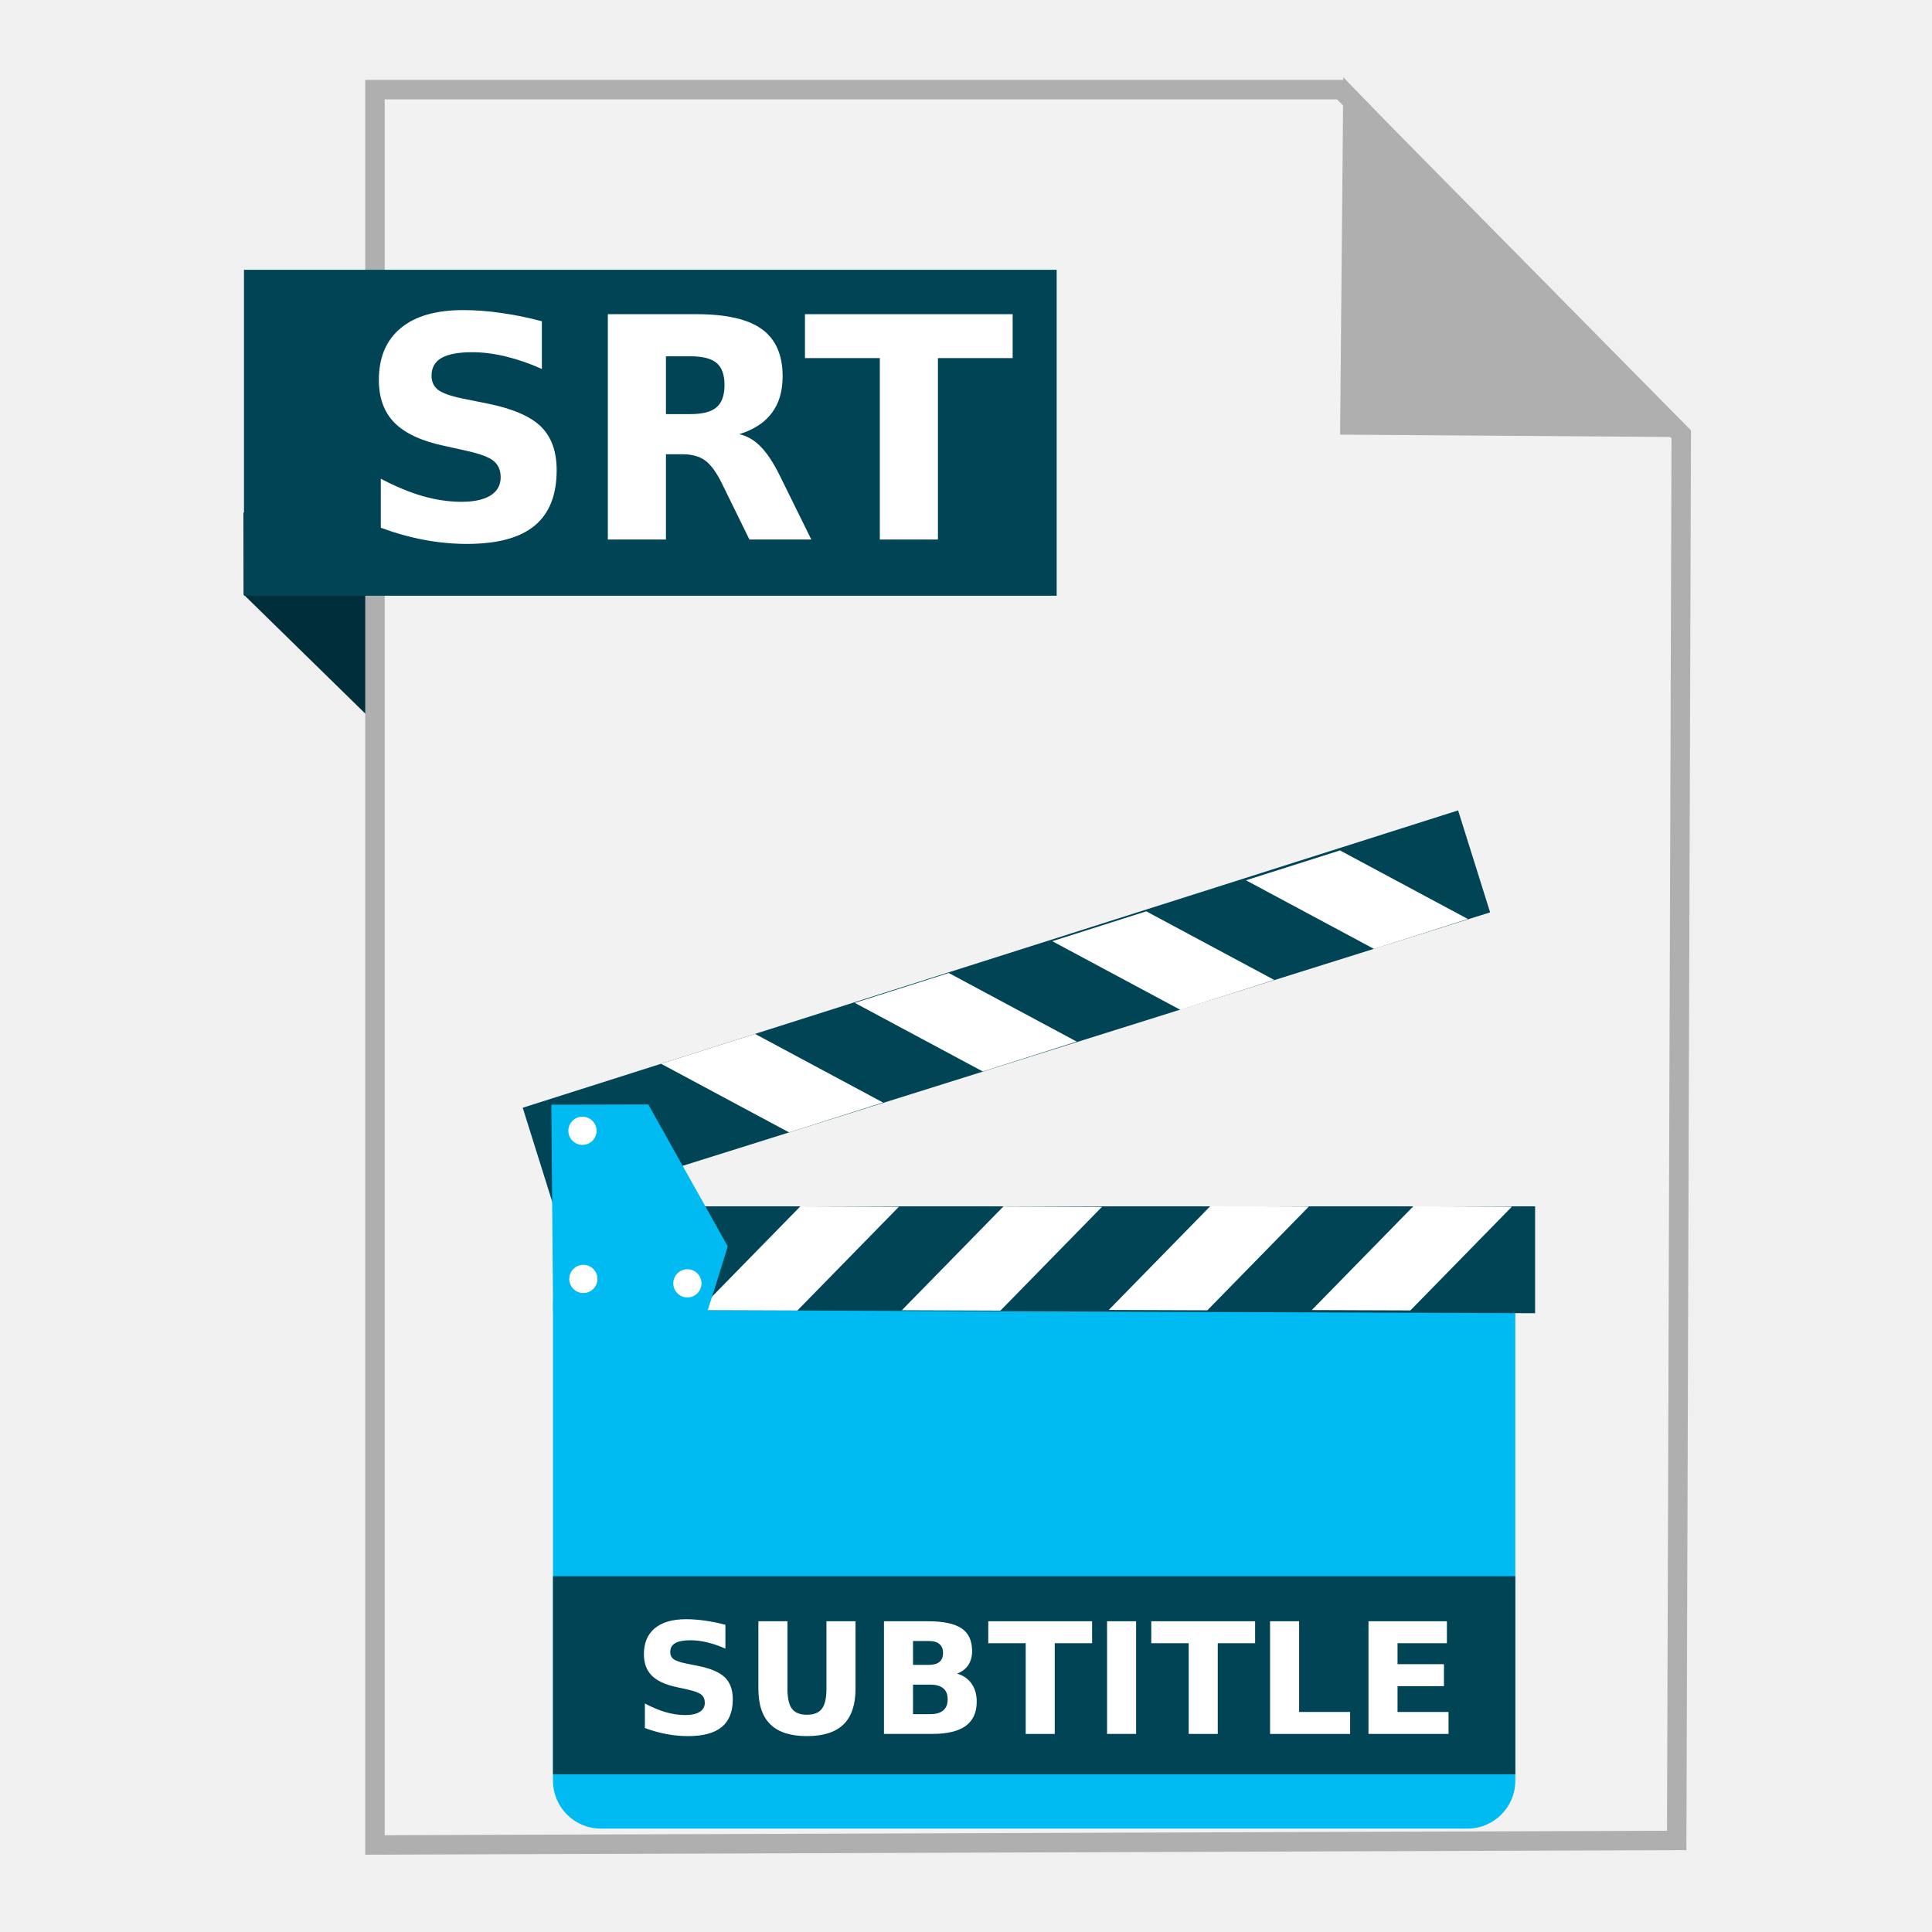
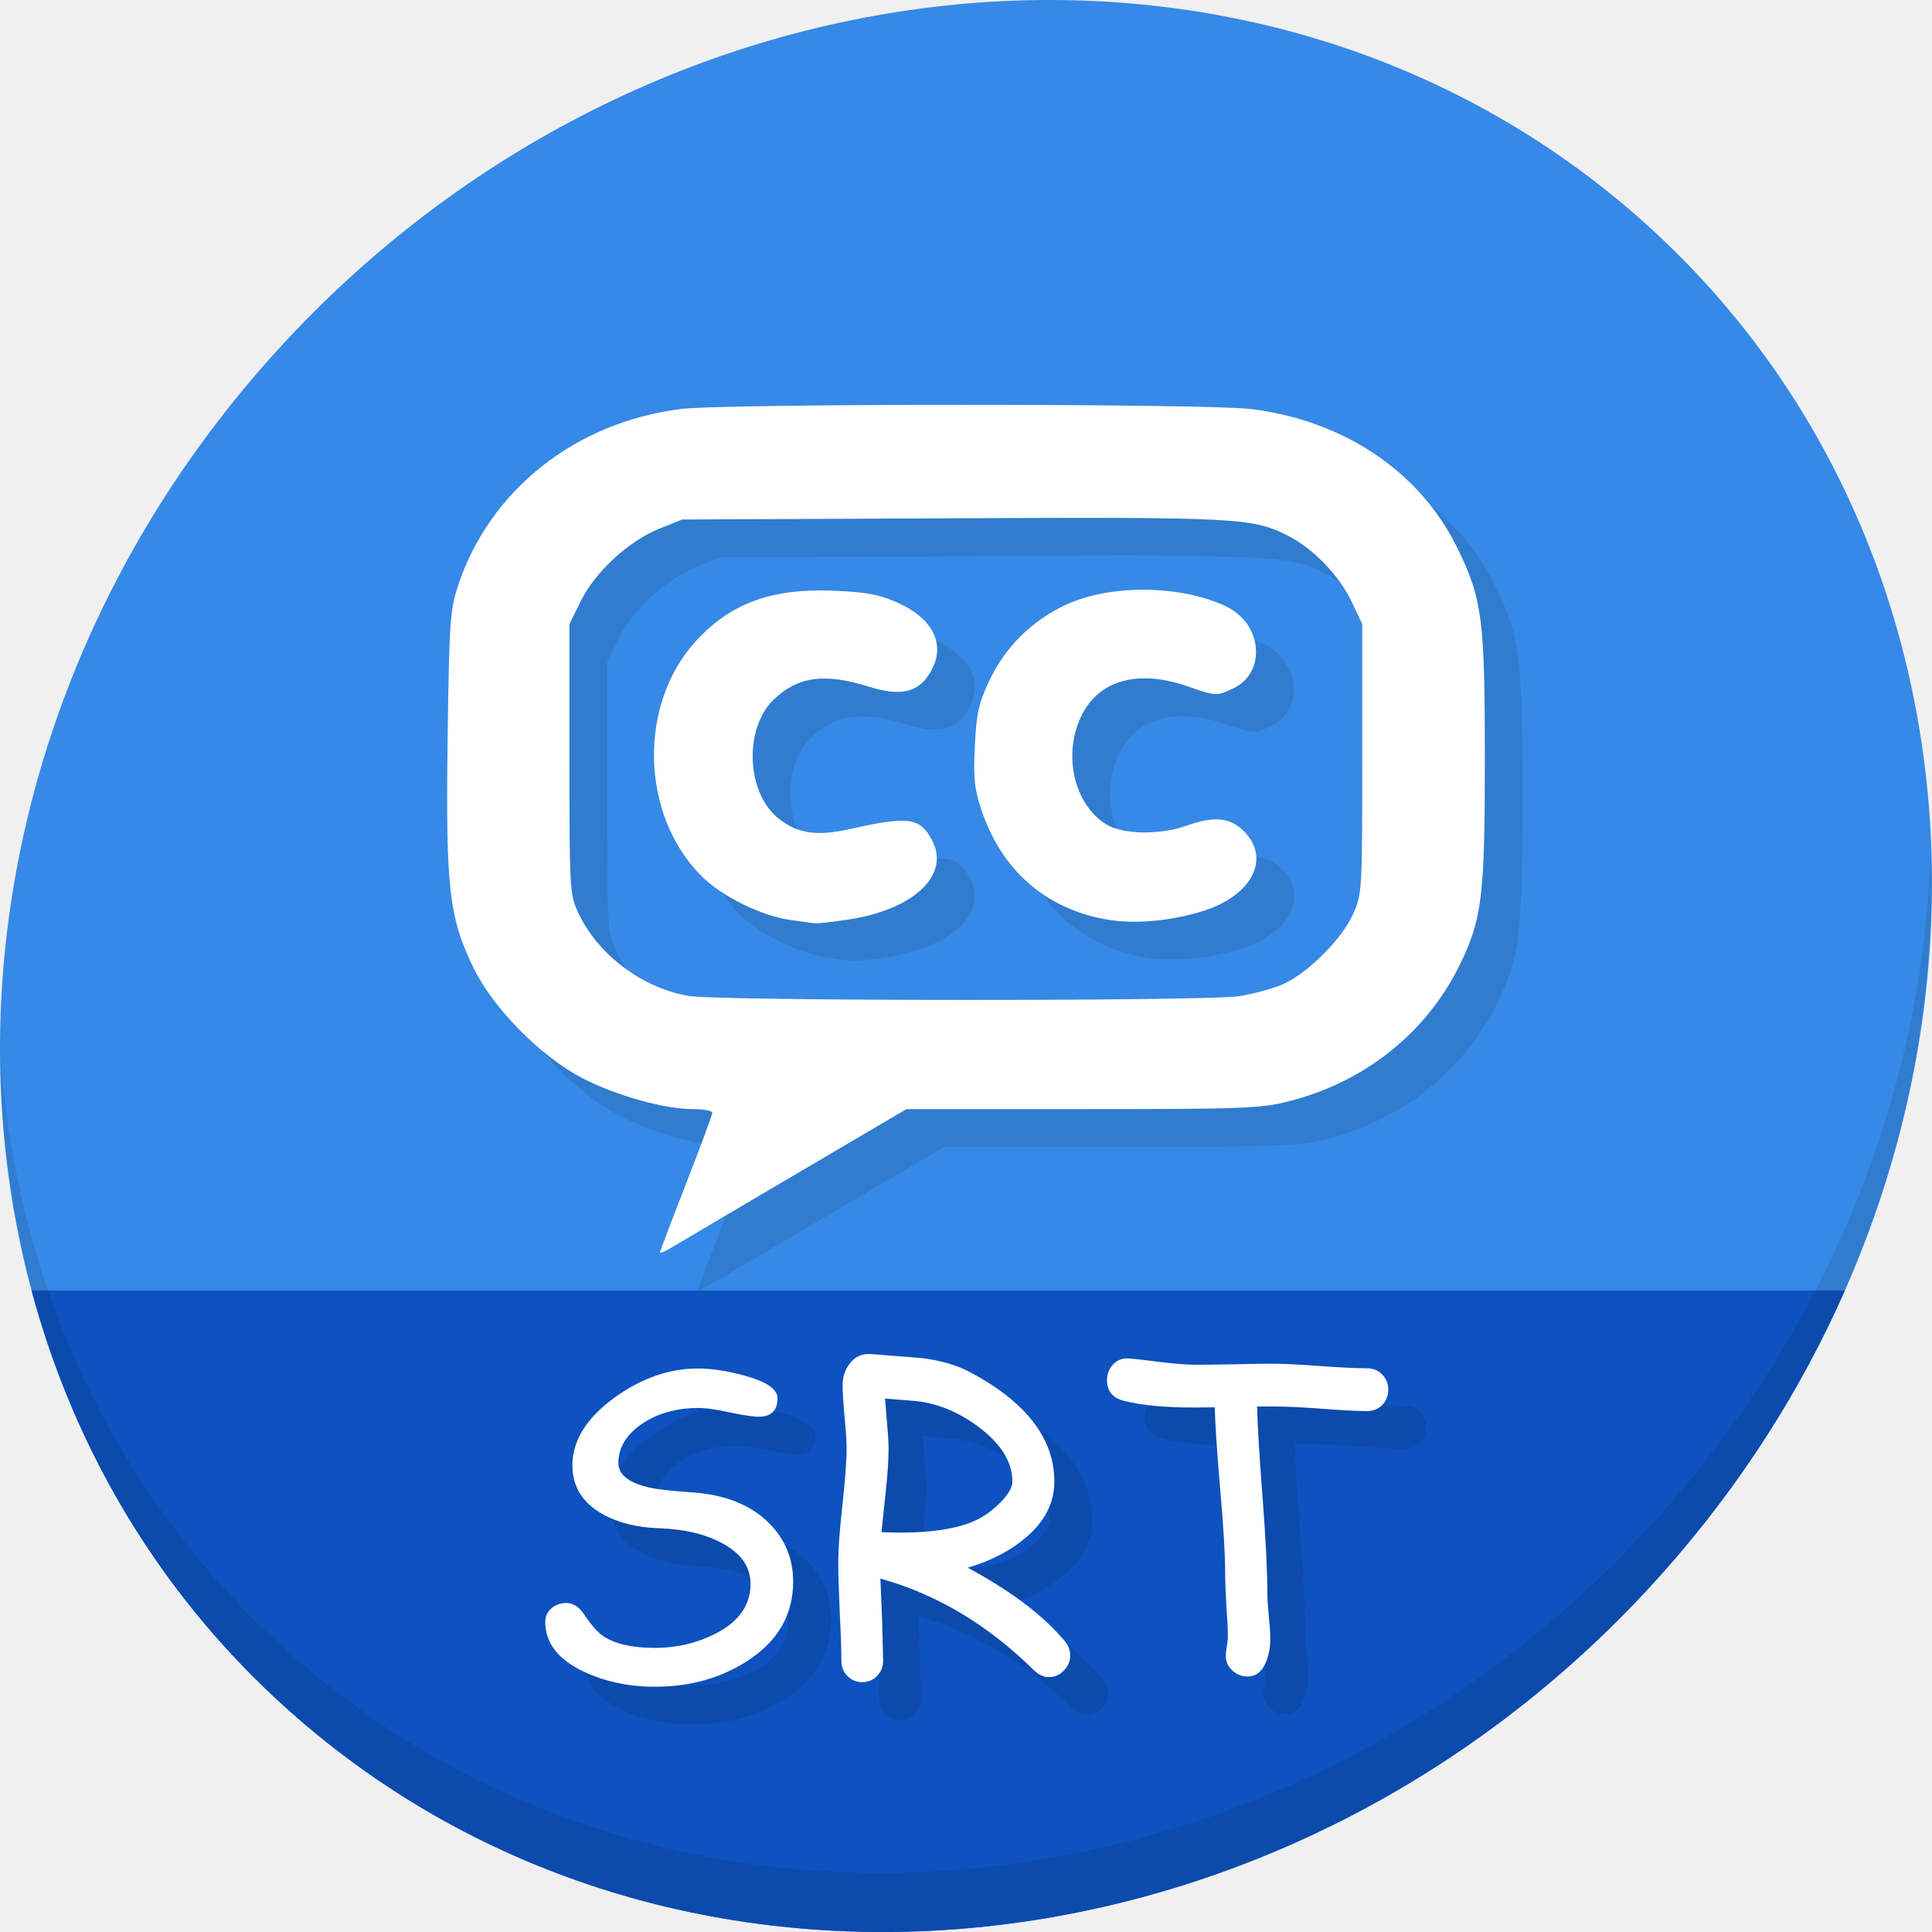
- <svg xmlns="http://www.w3.org/2000/svg" width="500" height="500" id="svg2" version="1.1">
+ <svg xmlns="http://www.w3.org/2000/svg" width="512" height="512" id="svg2" version="1.1">
  <defs id="defs4" />
-   <g id="layer1" transform="translate(0,-552.3622)">
-     <g id="g3473">
-       <path id="path4230" d="M 63.039,706.212 116.261,758.311 114.601,685.269 63,685.024 Z" style="fill:#002f3b;fill-opacity:1;fill-rule:evenodd;stroke:none;stroke-width:1px;stroke-linecap:butt;stroke-linejoin:miter;stroke-opacity:1" />
-       <path id="path3364" d="m 97.041,1029.836 336.888,-1.174 1.174,-363.887 -88.037,-89.211 -250.025,0 z" style="fill:#f2f2f2;fill-rule:evenodd;stroke:#afafaf;stroke-width:5.035;stroke-linecap:butt;stroke-linejoin:miter;stroke-miterlimit:4;stroke-dasharray:none;stroke-opacity:1" />
-       <path id="path4166" d="m 431.519,662.931 -82.164,-0.587 0.759,-83.804 z" style="fill:#afafaf;fill-opacity:1;fill-rule:evenodd;stroke:#afafaf;stroke-width:5.035;stroke-linecap:butt;stroke-linejoin:miter;stroke-miterlimit:4;stroke-dasharray:none;stroke-opacity:1" />
-       <rect y="622.187" x="63.14" height="84.351" width="210.325" id="rect4228" style="fill:#004455;fill-opacity:1;stroke:none;stroke-width:5;stroke-miterlimit:4;stroke-dasharray:none;stroke-opacity:1" />
-       <g id="flowRoot4261" style="font-style:normal;font-weight:normal;font-size:40px;line-height:125%;font-family:sans-serif;letter-spacing:0px;word-spacing:0px;fill:#ffffff;fill-opacity:1;stroke:none;stroke-width:1px;stroke-linecap:butt;stroke-linejoin:miter;stroke-opacity:1" transform="translate(-18.13187,537.527)">
-         <path id="path4270" style="font-style:normal;font-variant:normal;font-weight:bold;font-stretch:normal;font-size:80px;font-family:sans-serif;-inkscape-font-specification:'sans-serif Bold';fill:#ffffff" d="m 158.369,97.98 0,12.344 q -4.805,-2.148 -9.375,-3.242 -4.57,-1.094 -8.633,-1.094 -5.391,0 -7.969,1.484 -2.578,1.484 -2.578,4.609 0,2.344 1.719,3.672 1.758,1.289 6.328,2.227 l 6.406,1.289 q 9.727,1.953 13.828,5.938 4.102,3.984 4.102,11.328 0,9.648 -5.742,14.375 -5.703,4.688 -17.461,4.688 -5.547,0 -11.133,-1.055 -5.586,-1.055 -11.172,-3.125 l 0,-12.695 q 5.586,2.969 10.781,4.492 5.234,1.484 10.078,1.484 4.922,0 7.539,-1.641 2.617,-1.641 2.617,-4.688 0,-2.734 -1.797,-4.219 -1.758,-1.484 -7.07,-2.656 l -5.82,-1.289 q -8.75,-1.875 -12.812,-5.977 -4.023,-4.102 -4.023,-11.055 0,-8.711 5.625,-13.398 5.625,-4.688 16.172,-4.688 4.805,0 9.883,0.742 5.078,0.703 10.508,2.148 z" />
-         <path id="path4272" style="font-style:normal;font-variant:normal;font-weight:bold;font-stretch:normal;font-size:80px;font-family:sans-serif;-inkscape-font-specification:'sans-serif Bold';fill:#ffffff" d="m 196.807,122.004 q 4.727,0 6.758,-1.758 2.07,-1.758 2.07,-5.781 0,-3.984 -2.07,-5.703 -2.031,-1.719 -6.758,-1.719 l -6.328,0 0,14.961 6.328,0 z m -6.328,10.391 0,22.07 -15.039,0 0,-58.32 22.969,0 q 11.523,0 16.875,3.867 5.391,3.867 5.391,12.227 0,5.781 -2.812,9.492 -2.773,3.711 -8.398,5.469 3.086,0.703 5.508,3.203 2.461,2.461 4.961,7.5 l 8.164,16.562 -16.016,0 -7.109,-14.492 q -2.148,-4.375 -4.375,-5.977 -2.188,-1.602 -5.859,-1.602 l -4.258,0 z" />
-         <path id="path4274" style="font-style:normal;font-variant:normal;font-weight:bold;font-stretch:normal;font-size:80px;font-family:sans-serif;-inkscape-font-specification:'sans-serif Bold';fill:#ffffff" d="m 226.455,96.144 53.75,0 0,11.367 -19.336,0 0,46.953 -15.039,0 0,-46.953 -19.375,0 0,-11.367 z" />
+   <g id="layer1" transform="translate(0,-540.3622)">
+     <g id="g908">
+       <path id="path943" d="m 432.913,596.836 c 102.193,88.575 105.827,249.7 8.117,359.899 C 343.32,1066.934 181.28,1084.463 79.087,995.888 -23.106,907.314 -26.74,746.188 70.97,635.989 168.68,525.79 330.72,508.262 432.913,596.836 Z" style="fill:#3689e6;fill-opacity:1;stroke-width:11.11" />
+       <path id="path945" d="m 8.365,882.362 c 11.584,43.152 35.186,82.726 70.721,113.525 102.193,88.575 264.233,71.047 361.943,-39.152 20.351,-22.952 36.29,-48.118 47.873,-74.373 z" style="fill:#0d52bf;fill-opacity:1;stroke:none;stroke-width:1px;stroke-linecap:butt;stroke-linejoin:miter;stroke-opacity:1" />
+       <path id="path947" d="M 511.635,765.266 C 510.084,826.577 486.474,889.42 440.669,941.08 342.959,1051.279 180.919,1068.808 78.726,980.233 30.827,938.718 4.497,881.285 0.194,820.591 0.799,886.948 27.117,950.844 79.079,995.881 181.272,1084.456 343.32,1066.918 441.022,956.728 490.727,900.67 514.027,831.437 511.635,765.266 Z" style="opacity:0.1;stroke-width:11.11" />
+       <path style="fill:#317ccf;fill-opacity:1;stroke-width:1.067" d="m 184.903,882.288 c 0,-0.311 3.12,-8.552 6.932,-18.313 3.813,-9.761 6.932,-18.184 6.932,-18.718 0,-0.534 -2.323,-0.972 -5.162,-0.972 -7.551,0 -20.505,-3.631 -29.287,-8.209 -11.175,-5.826 -23.731,-18.608 -28.963,-29.485 -6.389,-13.282 -7.251,-21.028 -6.728,-60.399 0.41,-30.819 0.638,-34.198 2.736,-40.553 8.375,-25.359 31.074,-43.378 59.066,-46.888 11.875,-1.489 139.32,-1.471 151.222,0.021 24.486,3.07 44.567,16.545 54.406,36.507 6.752,13.698 7.442,18.912 7.442,56.22 0,36.671 -0.741,42.626 -6.832,54.925 -8.788,17.743 -25.03,30.657 -44.973,35.758 -7.569,1.936 -11.935,2.103 -54.842,2.103 h -46.619 l -29.199,17.171 c -16.06,9.444 -30.759,18.122 -32.665,19.284 -1.906,1.162 -3.466,1.859 -3.466,1.548 z m 153.571,-67.938 c 3.809,-0.618 8.969,-2.027 11.466,-3.132 6.537,-2.892 15.6,-11.898 18.56,-18.443 2.474,-5.47 2.509,-6.047 2.509,-41.276 v -35.728 l -2.767,-5.866 c -3.3,-6.997 -10.225,-14.183 -16.95,-17.591 -9.352,-4.739 -13.377,-4.947 -89.067,-4.6 l -71.456,0.327 -6.129,2.475 c -8.092,3.268 -16.964,11.47 -20.753,19.186 l -2.98,6.069 v 35.728 c 0,34.664 0.07,35.879 2.366,40.803 5.158,11.066 16.986,19.947 29.293,21.995 8.311,1.383 137.423,1.429 145.908,0.053 z M 219.344,794.149 c -7.764,-1.134 -18.151,-6.293 -23.499,-11.67 -16.156,-16.244 -16.789,-45.561 -1.346,-62.314 9.267,-10.053 20.166,-13.98 36.755,-13.242 8.669,0.386 11.959,1.022 16.845,3.259 9.53,4.363 12.695,11.401 8.34,18.545 -3.171,5.201 -7.803,6.237 -16.168,3.615 -11.756,-3.685 -18.862,-2.715 -25.248,3.446 -7.971,7.689 -7.241,24.768 1.349,31.524 5.079,3.995 10.089,4.727 18.869,2.755 15.625,-3.509 18.631,-3.08 21.838,3.122 4.77,9.225 -5.179,18.401 -22.697,20.933 -4.043,0.584 -7.83,1.012 -8.417,0.951 -0.587,-0.061 -3.565,-0.477 -6.62,-0.923 z m 83.987,-0.101 c -16.051,-2.761 -27.785,-12.945 -33.152,-28.773 -1.94,-5.722 -2.242,-8.524 -1.84,-17.095 0.403,-8.612 1.006,-11.375 3.768,-17.278 4.213,-9.002 11.216,-15.985 20.3,-20.238 11.803,-5.527 30.658,-5.324 42.637,0.458 9.532,4.601 10.6,17.484 1.795,21.662 -4.407,2.091 -4.653,2.081 -11.946,-0.482 -14.892,-5.234 -26.136,-0.894 -29.732,11.475 -2.831,9.739 0.583,20.455 7.972,25.022 4.444,2.746 14.212,2.913 21.35,0.364 7.251,-2.589 11.514,-2.18 15.146,1.451 7.276,7.276 2.135,17.2 -11.003,21.239 -8.598,2.643 -17.962,3.456 -25.295,2.194 z" id="path870" />
+       <path id="path868" d="m 174.903,872.288 c 0,-0.311 3.12,-8.552 6.932,-18.313 3.813,-9.761 6.932,-18.184 6.932,-18.718 0,-0.534 -2.323,-0.972 -5.162,-0.972 -7.551,0 -20.505,-3.631 -29.287,-8.209 -11.175,-5.826 -23.731,-18.608 -28.963,-29.485 -6.389,-13.282 -7.251,-21.028 -6.728,-60.399 0.41,-30.819 0.638,-34.198 2.736,-40.553 8.375,-25.359 31.074,-43.378 59.066,-46.888 11.875,-1.489 139.32,-1.471 151.222,0.021 24.486,3.07 44.567,16.545 54.406,36.507 6.752,13.698 7.442,18.912 7.442,56.22 0,36.671 -0.741,42.626 -6.832,54.925 -8.788,17.743 -25.03,30.657 -44.973,35.758 -7.569,1.936 -11.935,2.103 -54.842,2.103 h -46.619 l -29.199,17.171 c -16.06,9.444 -30.759,18.122 -32.665,19.284 -1.906,1.162 -3.466,1.859 -3.466,1.548 z m 153.571,-67.938 c 3.809,-0.618 8.969,-2.027 11.466,-3.132 6.537,-2.892 15.6,-11.898 18.56,-18.443 2.474,-5.47 2.509,-6.047 2.509,-41.276 v -35.728 l -2.767,-5.866 c -3.3,-6.997 -10.225,-14.183 -16.95,-17.591 -9.352,-4.739 -13.377,-4.947 -89.067,-4.6 l -71.456,0.327 -6.129,2.475 c -8.092,3.268 -16.964,11.47 -20.753,19.186 l -2.98,6.069 v 35.728 c 0,34.664 0.07,35.879 2.366,40.803 5.158,11.066 16.986,19.947 29.293,21.995 8.311,1.383 137.423,1.429 145.908,0.053 z M 209.344,784.149 c -7.764,-1.134 -18.151,-6.293 -23.499,-11.67 -16.156,-16.244 -16.789,-45.561 -1.346,-62.314 9.267,-10.053 20.166,-13.98 36.755,-13.242 8.669,0.386 11.959,1.022 16.845,3.259 9.53,4.363 12.695,11.401 8.34,18.545 -3.171,5.201 -7.803,6.237 -16.168,3.615 -11.756,-3.685 -18.862,-2.715 -25.248,3.446 -7.971,7.689 -7.241,24.768 1.349,31.524 5.079,3.995 10.089,4.727 18.869,2.755 15.625,-3.509 18.631,-3.08 21.838,3.122 4.77,9.225 -5.179,18.401 -22.697,20.933 -4.043,0.584 -7.83,1.012 -8.417,0.951 -0.587,-0.061 -3.565,-0.477 -6.62,-0.923 z m 83.987,-0.101 c -16.051,-2.761 -27.785,-12.945 -33.152,-28.773 -1.94,-5.722 -2.242,-8.524 -1.84,-17.095 0.403,-8.612 1.006,-11.375 3.768,-17.278 4.213,-9.002 11.216,-15.985 20.3,-20.238 11.803,-5.527 30.658,-5.324 42.637,0.458 9.532,4.601 10.6,17.484 1.795,21.662 -4.407,2.091 -4.653,2.081 -11.946,-0.482 -14.892,-5.234 -26.136,-0.894 -29.732,11.475 -2.831,9.739 0.583,20.455 7.972,25.022 4.444,2.746 14.212,2.913 21.35,0.364 7.251,-2.589 11.514,-2.18 15.146,1.451 7.276,7.276 2.135,17.2 -11.003,21.239 -8.598,2.643 -17.962,3.456 -25.295,2.194 z" style="fill:#ffffff;stroke-width:1.067" />
+       <g aria-label="SRT" transform="translate(30.05327,531.6839)" style="font-style:normal;font-weight:normal;font-size:40px;line-height:1.25;font-family:sans-serif;letter-spacing:0px;word-spacing:0px;fill:#0c4aac;fill-opacity:1;stroke:none" id="g893">
+         <path d="m 124.449,448.745 q -0.055,-2.324 1.549,-3.763 1.66,-1.494 4.04,-1.494 2.712,0 4.759,3.099 2.822,4.206 5.036,5.7 4.704,3.099 13.669,3.099 8.577,0 15.938,-3.708 9.408,-4.759 9.408,-13.226 0,-6.973 -7.913,-11.012 -6.696,-3.486 -16.546,-3.763 -8.743,-0.332 -14.886,-3.818 -7.858,-4.482 -7.858,-12.839 0,-9.85 11.178,-17.985 10.68,-7.692 22.08,-7.692 5.368,0 12.119,1.826 8.965,2.38 8.965,6.087 0,4.87 -4.98,4.87 -2.214,0 -7.747,-1.162 -5.534,-1.217 -8.577,-1.162 -8.633,0.111 -14.665,4.261 -6.198,4.261 -6.198,10.348 0,4.593 8.19,6.475 3.044,0.719 11.787,1.328 12.673,0.941 19.811,7.969 6.53,6.419 6.53,15.661 0,13.171 -12.174,21.029 -10.57,6.807 -24.515,6.807 -10.127,0 -18.538,-3.874 -10.293,-4.759 -10.459,-13.06 z" style="font-style:normal;font-variant:normal;font-weight:normal;font-stretch:normal;font-size:113.333px;font-family:'Comic Sans MS';-inkscape-font-specification:'Comic Sans MS';fill:#0c4aac;fill-opacity:1" id="path887" />
+         <path d="m 257.925,463.133 q -2.103,0 -3.929,-1.771 -18.317,-18.096 -40.729,-24.349 l 0.443,10.846 0.277,10.902 q 0,2.435 -1.605,4.04 -1.549,1.66 -3.929,1.66 -2.38,0 -3.984,-1.66 -1.549,-1.605 -1.549,-4.04 0,-4.372 -0.443,-13.005 -0.387,-8.688 -0.387,-13.06 0,-5.091 1.107,-15.163 1.107,-10.072 1.107,-15.107 0,-2.822 -0.553,-8.356 -0.498,-5.534 -0.498,-8.356 0,-3.154 1.771,-5.534 2.103,-2.933 5.811,-2.656 l 13.337,1.051 q 7.581,0.941 12.783,3.708 22.412,11.898 22.412,29.053 0,8.411 -7.637,14.886 -6.143,5.202 -15.329,7.913 17.21,9.242 25.732,19.479 1.439,1.771 1.439,3.763 0,2.324 -1.716,4.04 -1.66,1.715 -3.929,1.715 z m -35.251,-73.158 -8.19,-0.664 0.553,6.696 q 0.387,4.095 0.387,6.696 0,4.427 -0.719,11.012 l -1.162,11.012 q 0.775,0 2.38,0.055 1.66,0.055 2.49,0.055 14.111,0 21.139,-3.763 3.099,-1.716 5.755,-4.482 2.933,-3.099 2.933,-5.257 0,-7.692 -8.743,-14.333 -8.024,-6.087 -16.823,-7.028 z" style="font-style:normal;font-variant:normal;font-weight:normal;font-stretch:normal;font-size:113.333px;font-family:'Comic Sans MS';-inkscape-font-specification:'Comic Sans MS';fill:#0c4aac;fill-opacity:1" id="path889" />
+         <path d="m 342.261,392.631 q -4.095,0 -12.617,-0.664 -8.301,-0.609 -12.617,-0.553 h -3.929 q 0.166,7.637 1.494,24.792 1.217,15.993 1.217,24.847 0,1.937 0.387,5.866 0.387,3.929 0.387,5.921 0,3.763 -1.217,6.475 -1.549,3.652 -4.814,3.652 -2.214,0 -3.984,-1.549 -1.771,-1.549 -1.771,-3.984 0,-0.83 0.277,-2.49 0.277,-1.66 0.277,-2.49 0,-2.712 -0.387,-8.135 -0.332,-5.423 -0.332,-8.19 0,-7.913 -1.273,-22.246 -1.328,-15.495 -1.494,-22.246 l -5.036,0.055 q -12.119,0 -19.036,-1.771 -4.482,-1.162 -4.482,-5.479 0,-2.269 1.439,-3.984 1.66,-1.937 4.261,-1.771 1.937,0.111 8.854,0.996 5.534,0.664 8.965,0.664 3.32,0 10.072,-0.111 6.751,-0.166 10.072,-0.166 4.261,0 12.617,0.609 8.411,0.609 12.673,0.609 2.38,0 3.984,1.66 1.605,1.605 1.605,4.04 0,2.38 -1.605,4.04 -1.605,1.605 -3.984,1.605 z" style="font-style:normal;font-variant:normal;font-weight:normal;font-stretch:normal;font-size:113.333px;font-family:'Comic Sans MS';-inkscape-font-specification:'Comic Sans MS';fill:#0c4aac;fill-opacity:1" id="path891" />
      </g>
-       <g id="g3400">
-         <rect style="fill:#00bbf2;fill-opacity:1;stroke:none" id="rect2997" width="249.048" height="147.995" x="143.112" y="877.606" ry="12.387" />
-         <path style="fill:#004455;fill-opacity:1;stroke:none" d="m 143.269,891.3 254.014,0.922 0,-27.66 -254.014,0 z" id="path2999" />
-         <path style="fill:#ffffff;stroke:none" d="m 206.361,891.521 -25.52,-0.091 26.292,-26.866 25.505,0.102 z" id="path3769" />
-         <path style="fill:#ffffff;stroke:none" d="m 258.908,891.55 -25.52,-0.091 26.293,-26.866 25.505,0.102 z" id="path3769-3" />
-         <path style="fill:#ffffff;stroke:none" d="m 312.459,891.468 -25.52,-0.091 26.292,-26.866 25.505,0.102 z" id="path3769-6" />
-         <path style="fill:#ffffff;stroke:none" d="m 365.006,891.497 -25.52,-0.091 26.292,-26.866 25.505,0.102 z" id="path3769-3-7" />
-         <path style="fill:#004455;fill-opacity:1;stroke:none" d="m 135.278,839.044 242.079,-76.953 8.284,26.391 -242.355,76.073 z" id="path2999-3" />
-         <path style="fill:#ffffff;stroke:none" d="m 195.408,819.938 -24.322,7.729 33.132,17.759 24.304,-7.735 z" id="path3769-5" />
-         <path style="fill:#ffffff;stroke:none" d="m 245.535,804.173 -24.322,7.729 33.132,17.759 24.304,-7.735 z" id="path3769-3-6" />
-         <path style="fill:#ffffff;stroke:none" d="m 296.652,788.214 -24.322,7.73 33.132,17.759 24.304,-7.735 z" id="path3769-6-2" />
-         <path style="fill:#ffffff;stroke:none" d="m 346.778,772.45 -24.322,7.729 33.132,17.759 24.304,-7.735 z" id="path3769-3-7-9" />
-         <path style="fill:#00bbf2;fill-opacity:1;stroke:none" d="m 143.137,891.763 39.933,0 c 0,0 5.304,-16.662 5.248,-16.886 l -20.537,-36.679 -25.1,0.055 z" id="path3861" />
-         <path style="fill:#ffffff;fill-opacity:1;stroke:none" id="path3863" d="m 154.394,845.013 a 3.651,3.651 0 0 1 -3.647,3.651 3.651,3.651 0 0 1 -3.655,-3.642 3.651,3.651 0 0 1 3.638,-3.66 3.651,3.651 0 0 1 3.664,3.634" />
-         <path style="fill:#ffffff;fill-opacity:1;stroke:none" id="path3863-1" d="m 154.623,883.349 a 3.651,3.651 0 0 1 -3.647,3.651 3.651,3.651 0 0 1 -3.655,-3.642 3.651,3.651 0 0 1 3.638,-3.66 3.651,3.651 0 0 1 3.664,3.634" />
-         <path style="fill:#ffffff;fill-opacity:1;stroke:none" id="path3863-2" d="m 181.549,884.49 a 3.651,3.651 0 0 1 -3.647,3.651 3.651,3.651 0 0 1 -3.655,-3.642 3.651,3.651 0 0 1 3.638,-3.66 3.651,3.651 0 0 1 3.664,3.634" />
-         <path style="opacity:1;fill:#004455;fill-opacity:1;stroke:none;stroke-width:0.5;stroke-linecap:round;stroke-miterlimit:4;stroke-dasharray:none;stroke-opacity:1" d="m 143.113,960.282 0,51.285 249.047,0 0,-51.285 -249.047,0 z" id="rect4362" />
-         <g transform="translate(8,554.3622)" style="font-style:normal;font-weight:normal;font-size:40px;line-height:125%;font-family:sans-serif;letter-spacing:0px;word-spacing:0px;fill:#ffffff;fill-opacity:1;stroke:none;stroke-width:1px;stroke-linecap:butt;stroke-linejoin:miter;stroke-opacity:1" id="flowRoot4392">
-           <path d="m 179.734,418.495 0,6.172 q -2.402,-1.074 -4.688,-1.621 -2.285,-0.547 -4.316,-0.547 -2.695,0 -3.984,0.742 -1.289,0.742 -1.289,2.305 0,1.172 0.859,1.836 0.879,0.645 3.164,1.113 l 3.203,0.645 q 4.863,0.977 6.914,2.969 2.051,1.992 2.051,5.664 0,4.824 -2.871,7.188 -2.852,2.344 -8.73,2.344 -2.773,0 -5.566,-0.527 -2.793,-0.527 -5.586,-1.562 l 0,-6.348 q 2.793,1.484 5.391,2.246 2.617,0.742 5.039,0.742 2.461,0 3.77,-0.82 1.309,-0.82 1.309,-2.344 0,-1.367 -0.898,-2.109 -0.879,-0.742 -3.535,-1.328 l -2.91,-0.645 q -4.375,-0.938 -6.406,-2.988 -2.012,-2.051 -2.012,-5.527 0,-4.355 2.812,-6.699 2.812,-2.344 8.086,-2.344 2.402,0 4.941,0.371 2.539,0.352 5.254,1.074 z" style="font-style:normal;font-variant:normal;font-weight:bold;font-stretch:normal;font-family:sans-serif;-inkscape-font-specification:'sans-serif Bold';fill:#ffffff" id="path4401" />
-           <path d="m 188.27,417.577 7.52,0 0,17.48 q 0,3.613 1.172,5.176 1.191,1.543 3.867,1.543 2.695,0 3.867,-1.543 1.191,-1.562 1.191,-5.176 l 0,-17.48 7.52,0 0,17.48 q 0,6.191 -3.105,9.219 -3.105,3.027 -9.473,3.027 -6.348,0 -9.453,-3.027 -3.105,-3.027 -3.105,-9.219 l 0,-17.48 z" style="font-style:normal;font-variant:normal;font-weight:bold;font-stretch:normal;font-family:sans-serif;-inkscape-font-specification:'sans-serif Bold';fill:#ffffff" id="path4403" />
-           <path d="m 232.449,428.866 q 1.777,0 2.695,-0.781 0.918,-0.781 0.918,-2.305 0,-1.504 -0.918,-2.285 -0.918,-0.801 -2.695,-0.801 l -4.16,0 0,6.172 4.16,0 z m 0.254,12.754 q 2.266,0 3.398,-0.957 1.152,-0.957 1.152,-2.891 0,-1.895 -1.133,-2.832 -1.133,-0.957 -3.418,-0.957 l -4.414,0 0,7.637 4.414,0 z m 6.992,-10.488 q 2.422,0.703 3.75,2.598 1.328,1.895 1.328,4.648 0,4.219 -2.852,6.289 -2.852,2.07 -8.672,2.07 l -12.48,0 0,-29.16 11.289,0 q 6.074,0 8.789,1.836 2.734,1.836 2.734,5.879 0,2.129 -0.996,3.633 -0.996,1.484 -2.891,2.207 z" style="font-style:normal;font-variant:normal;font-weight:bold;font-stretch:normal;font-family:sans-serif;-inkscape-font-specification:'sans-serif Bold';fill:#ffffff" id="path4405" />
-           <path d="m 247.762,417.577 26.875,0 0,5.684 -9.668,0 0,23.477 -7.52,0 0,-23.477 -9.688,0 0,-5.684 z" style="font-style:normal;font-variant:normal;font-weight:bold;font-stretch:normal;font-family:sans-serif;-inkscape-font-specification:'sans-serif Bold';fill:#ffffff" id="path4407" />
-           <path d="m 278.504,417.577 7.52,0 0,29.16 -7.52,0 0,-29.16 z" style="font-style:normal;font-variant:normal;font-weight:bold;font-stretch:normal;font-family:sans-serif;-inkscape-font-specification:'sans-serif Bold';fill:#ffffff" id="path4409" />
-           <path d="m 289.949,417.577 26.875,0 0,5.684 -9.668,0 0,23.477 -7.52,0 0,-23.477 -9.688,0 0,-5.684 z" style="font-style:normal;font-variant:normal;font-weight:bold;font-stretch:normal;font-family:sans-serif;-inkscape-font-specification:'sans-serif Bold';fill:#ffffff" id="path4411" />
-           <path d="m 320.691,417.577 7.52,0 0,23.477 13.203,0 0,5.684 -20.723,0 0,-29.16 z" style="font-style:normal;font-variant:normal;font-weight:bold;font-stretch:normal;font-family:sans-serif;-inkscape-font-specification:'sans-serif Bold';fill:#ffffff" id="path4413" />
-           <path d="m 346.16,417.577 20.293,0 0,5.684 -12.773,0 0,5.43 12.012,0 0,5.684 -12.012,0 0,6.68 13.203,0 0,5.684 -20.723,0 0,-29.16 z" style="font-style:normal;font-variant:normal;font-weight:bold;font-stretch:normal;font-family:sans-serif;-inkscape-font-specification:'sans-serif Bold';fill:#ffffff" id="path4415" />
-         </g>
+       <g id="flowRoot872" style="font-style:normal;font-weight:normal;font-size:40px;line-height:1.25;font-family:sans-serif;letter-spacing:0px;word-spacing:0px;fill:#ffffff;fill-opacity:1;stroke:none" transform="translate(20.05327,521.6839)" aria-label="SRT">
+         <path id="path880" style="font-style:normal;font-variant:normal;font-weight:normal;font-stretch:normal;font-size:113.333px;font-family:'Comic Sans MS';-inkscape-font-specification:'Comic Sans MS';fill:#ffffff" d="m 124.449,448.745 q -0.055,-2.324 1.549,-3.763 1.66,-1.494 4.04,-1.494 2.712,0 4.759,3.099 2.822,4.206 5.036,5.7 4.704,3.099 13.669,3.099 8.577,0 15.938,-3.708 9.408,-4.759 9.408,-13.226 0,-6.973 -7.913,-11.012 -6.696,-3.486 -16.546,-3.763 -8.743,-0.332 -14.886,-3.818 -7.858,-4.482 -7.858,-12.839 0,-9.85 11.178,-17.985 10.68,-7.692 22.08,-7.692 5.368,0 12.119,1.826 8.965,2.38 8.965,6.087 0,4.87 -4.98,4.87 -2.214,0 -7.747,-1.162 -5.534,-1.217 -8.577,-1.162 -8.633,0.111 -14.665,4.261 -6.198,4.261 -6.198,10.348 0,4.593 8.19,6.475 3.044,0.719 11.787,1.328 12.673,0.941 19.811,7.969 6.53,6.419 6.53,15.661 0,13.171 -12.174,21.029 -10.57,6.807 -24.515,6.807 -10.127,0 -18.538,-3.874 -10.293,-4.759 -10.459,-13.06 z" />
+         <path id="path882" style="font-style:normal;font-variant:normal;font-weight:normal;font-stretch:normal;font-size:113.333px;font-family:'Comic Sans MS';-inkscape-font-specification:'Comic Sans MS';fill:#ffffff" d="m 257.925,463.133 q -2.103,0 -3.929,-1.771 -18.317,-18.096 -40.729,-24.349 l 0.443,10.846 0.277,10.902 q 0,2.435 -1.605,4.04 -1.549,1.66 -3.929,1.66 -2.38,0 -3.984,-1.66 -1.549,-1.605 -1.549,-4.04 0,-4.372 -0.443,-13.005 -0.387,-8.688 -0.387,-13.06 0,-5.091 1.107,-15.163 1.107,-10.072 1.107,-15.107 0,-2.822 -0.553,-8.356 -0.498,-5.534 -0.498,-8.356 0,-3.154 1.771,-5.534 2.103,-2.933 5.811,-2.656 l 13.337,1.051 q 7.581,0.941 12.783,3.708 22.412,11.898 22.412,29.053 0,8.411 -7.637,14.886 -6.143,5.202 -15.329,7.913 17.21,9.242 25.732,19.479 1.439,1.771 1.439,3.763 0,2.324 -1.716,4.04 -1.66,1.715 -3.929,1.715 z m -35.251,-73.158 -8.19,-0.664 0.553,6.696 q 0.387,4.095 0.387,6.696 0,4.427 -0.719,11.012 l -1.162,11.012 q 0.775,0 2.38,0.055 1.66,0.055 2.49,0.055 14.111,0 21.139,-3.763 3.099,-1.716 5.755,-4.482 2.933,-3.099 2.933,-5.257 0,-7.692 -8.743,-14.333 -8.024,-6.087 -16.823,-7.028 z" />
+         <path id="path884" style="font-style:normal;font-variant:normal;font-weight:normal;font-stretch:normal;font-size:113.333px;font-family:'Comic Sans MS';-inkscape-font-specification:'Comic Sans MS';fill:#ffffff" d="m 342.261,392.631 q -4.095,0 -12.617,-0.664 -8.301,-0.609 -12.617,-0.553 h -3.929 q 0.166,7.637 1.494,24.792 1.217,15.993 1.217,24.847 0,1.937 0.387,5.866 0.387,3.929 0.387,5.921 0,3.763 -1.217,6.475 -1.549,3.652 -4.814,3.652 -2.214,0 -3.984,-1.549 -1.771,-1.549 -1.771,-3.984 0,-0.83 0.277,-2.49 0.277,-1.66 0.277,-2.49 0,-2.712 -0.387,-8.135 -0.332,-5.423 -0.332,-8.19 0,-7.913 -1.273,-22.246 -1.328,-15.495 -1.494,-22.246 l -5.036,0.055 q -12.119,0 -19.036,-1.771 -4.482,-1.162 -4.482,-5.479 0,-2.269 1.439,-3.984 1.66,-1.937 4.261,-1.771 1.937,0.111 8.854,0.996 5.534,0.664 8.965,0.664 3.32,0 10.072,-0.111 6.751,-0.166 10.072,-0.166 4.261,0 12.617,0.609 8.411,0.609 12.673,0.609 2.38,0 3.984,1.66 1.605,1.605 1.605,4.04 0,2.38 -1.605,4.04 -1.605,1.605 -3.984,1.605 z" />
      </g>
    </g>
  </g>
</svg>
